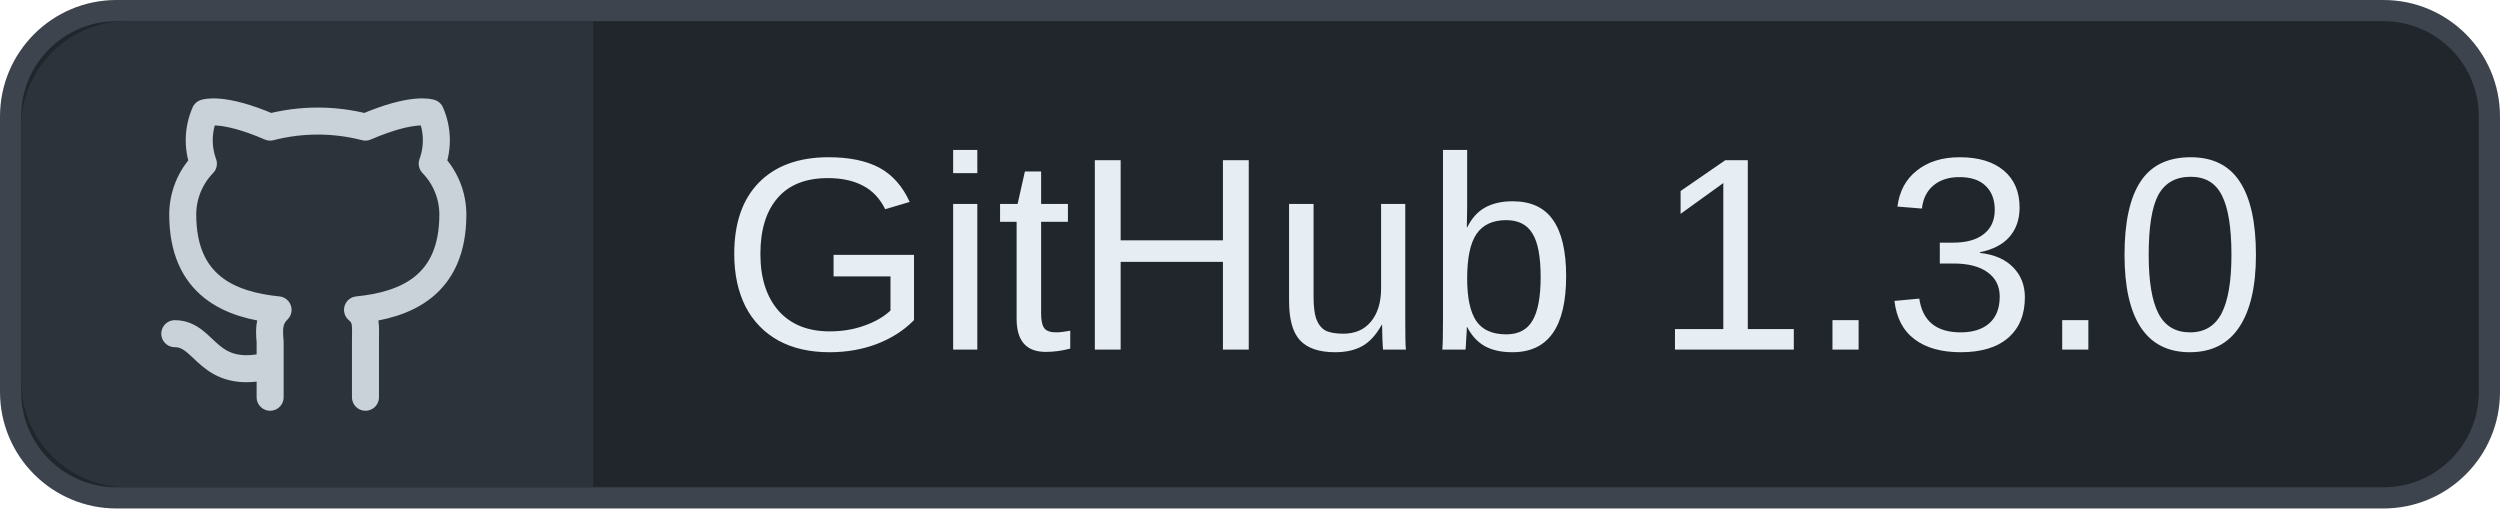
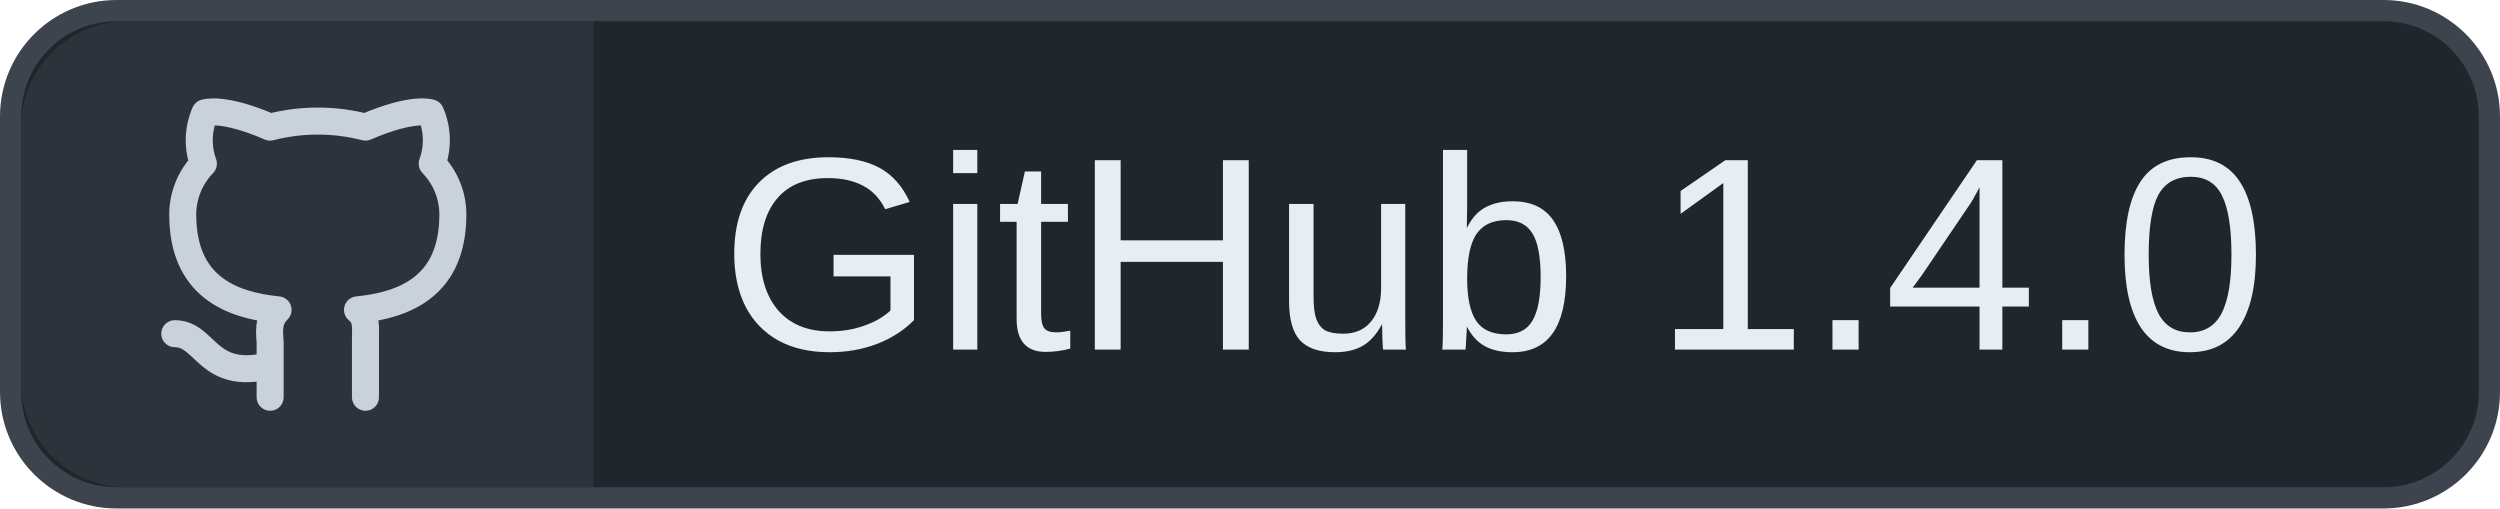
<svg xmlns="http://www.w3.org/2000/svg" width="118" height="24" viewBox="0 0 118 24">
  <rect x=".5" y=".5" width="117" height="23" rx="5" fill="#21262D" stroke="#3D444D" />
  <path d="M6 1h22v22H6a5 5 0 0 1-5-5V6a5 5 0 0 1 5-5" fill="#2D333B" />
  <g transform="translate(6 3) scale(.75)" fill="none" stroke="#C9D1D9" stroke-width="1.7" stroke-linecap="round" stroke-linejoin="round">
    <path d="M9 19c-4 1-4-2-6-2m12 4v-3.5c0-1 .1-1.5-.5-2 3-.3 6-1.5 6-6a4.6 4.6 0 0 0-1.3-3.2 4.3 4.3 0 0 0-.1-3.2S18 2.7 15 4a12 12 0 0 0-6 0C6 2.7 4.9 3.1 4.9 3.1a4.3 4.3 0 0 0-.1 3.2A4.6 4.6 0 0 0 3.5 9.5c0 4.5 3 5.7 6 6-.5.5-.6 1-.5 2V21" />
  </g>
-   <text x="34" y="16.5" font-family="MiSans,Segoe UI,Arial,sans-serif" font-size="13" fill="#E6EDF3">GitHub 1.3.0</text>
+   <text x="34" y="16.5" font-family="MiSans,Segoe UI,Arial,sans-serif" font-size="13" fill="#E6EDF3">GitHub 1.4.0</text>
</svg>
